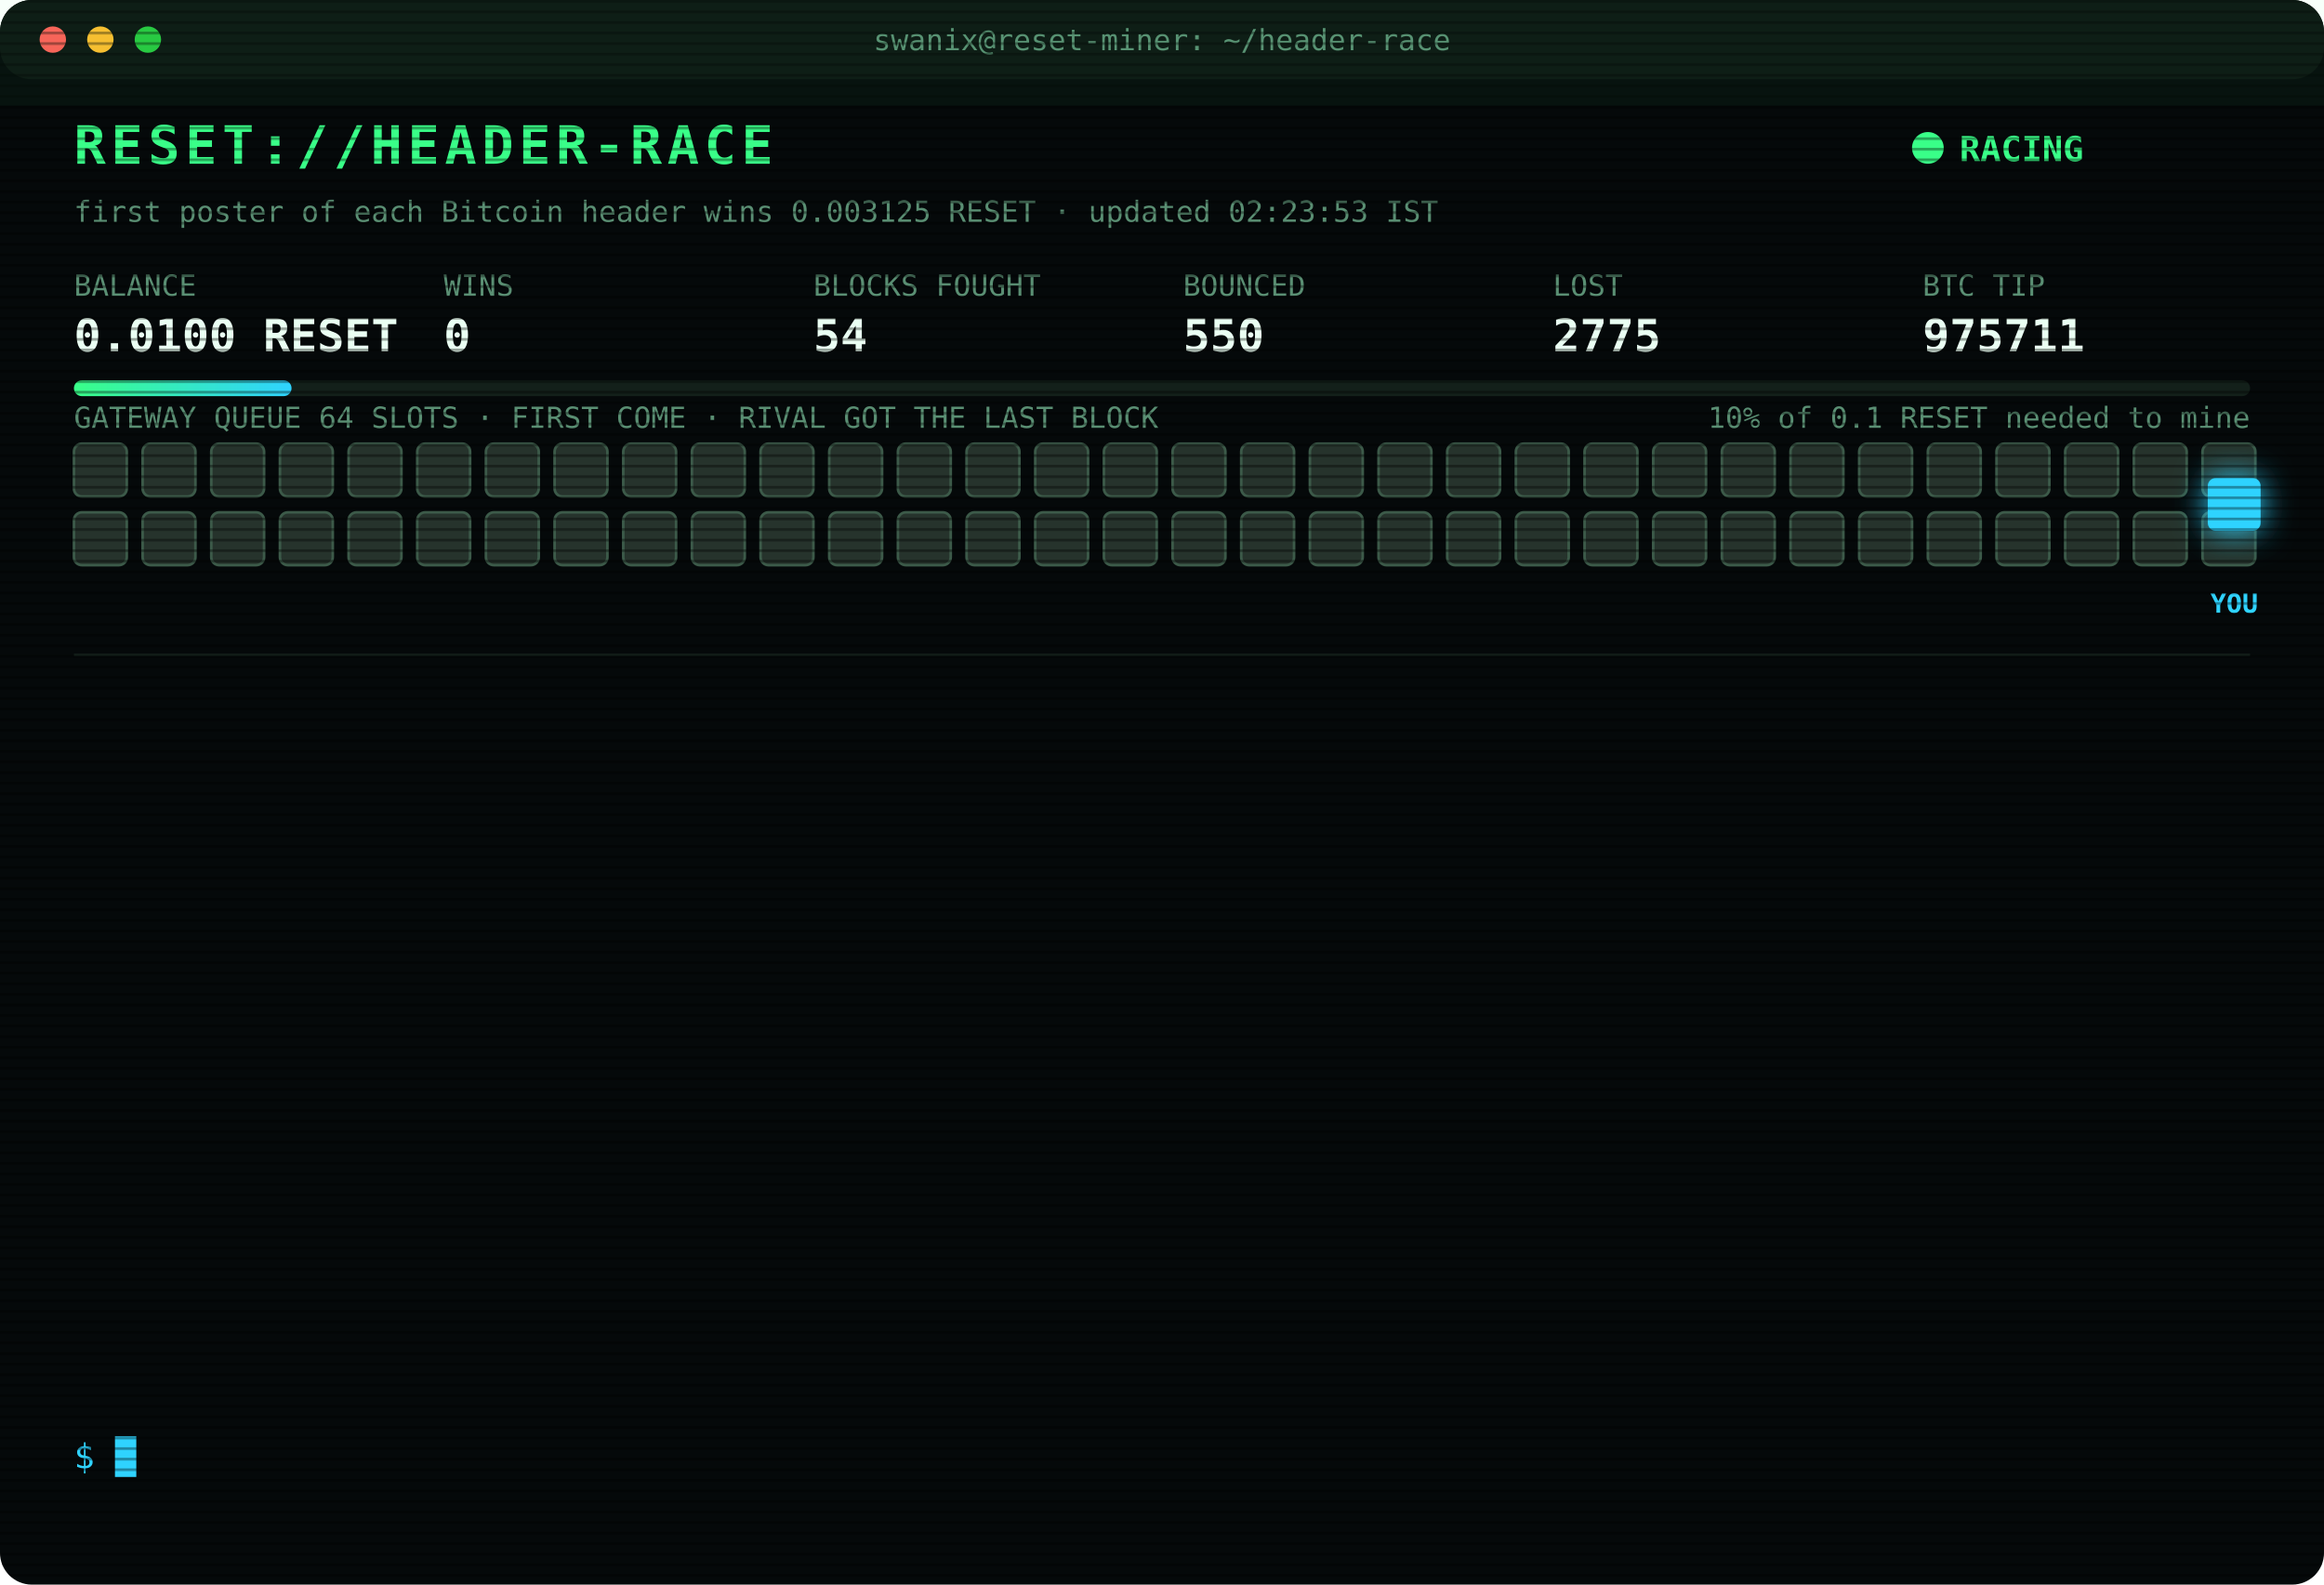
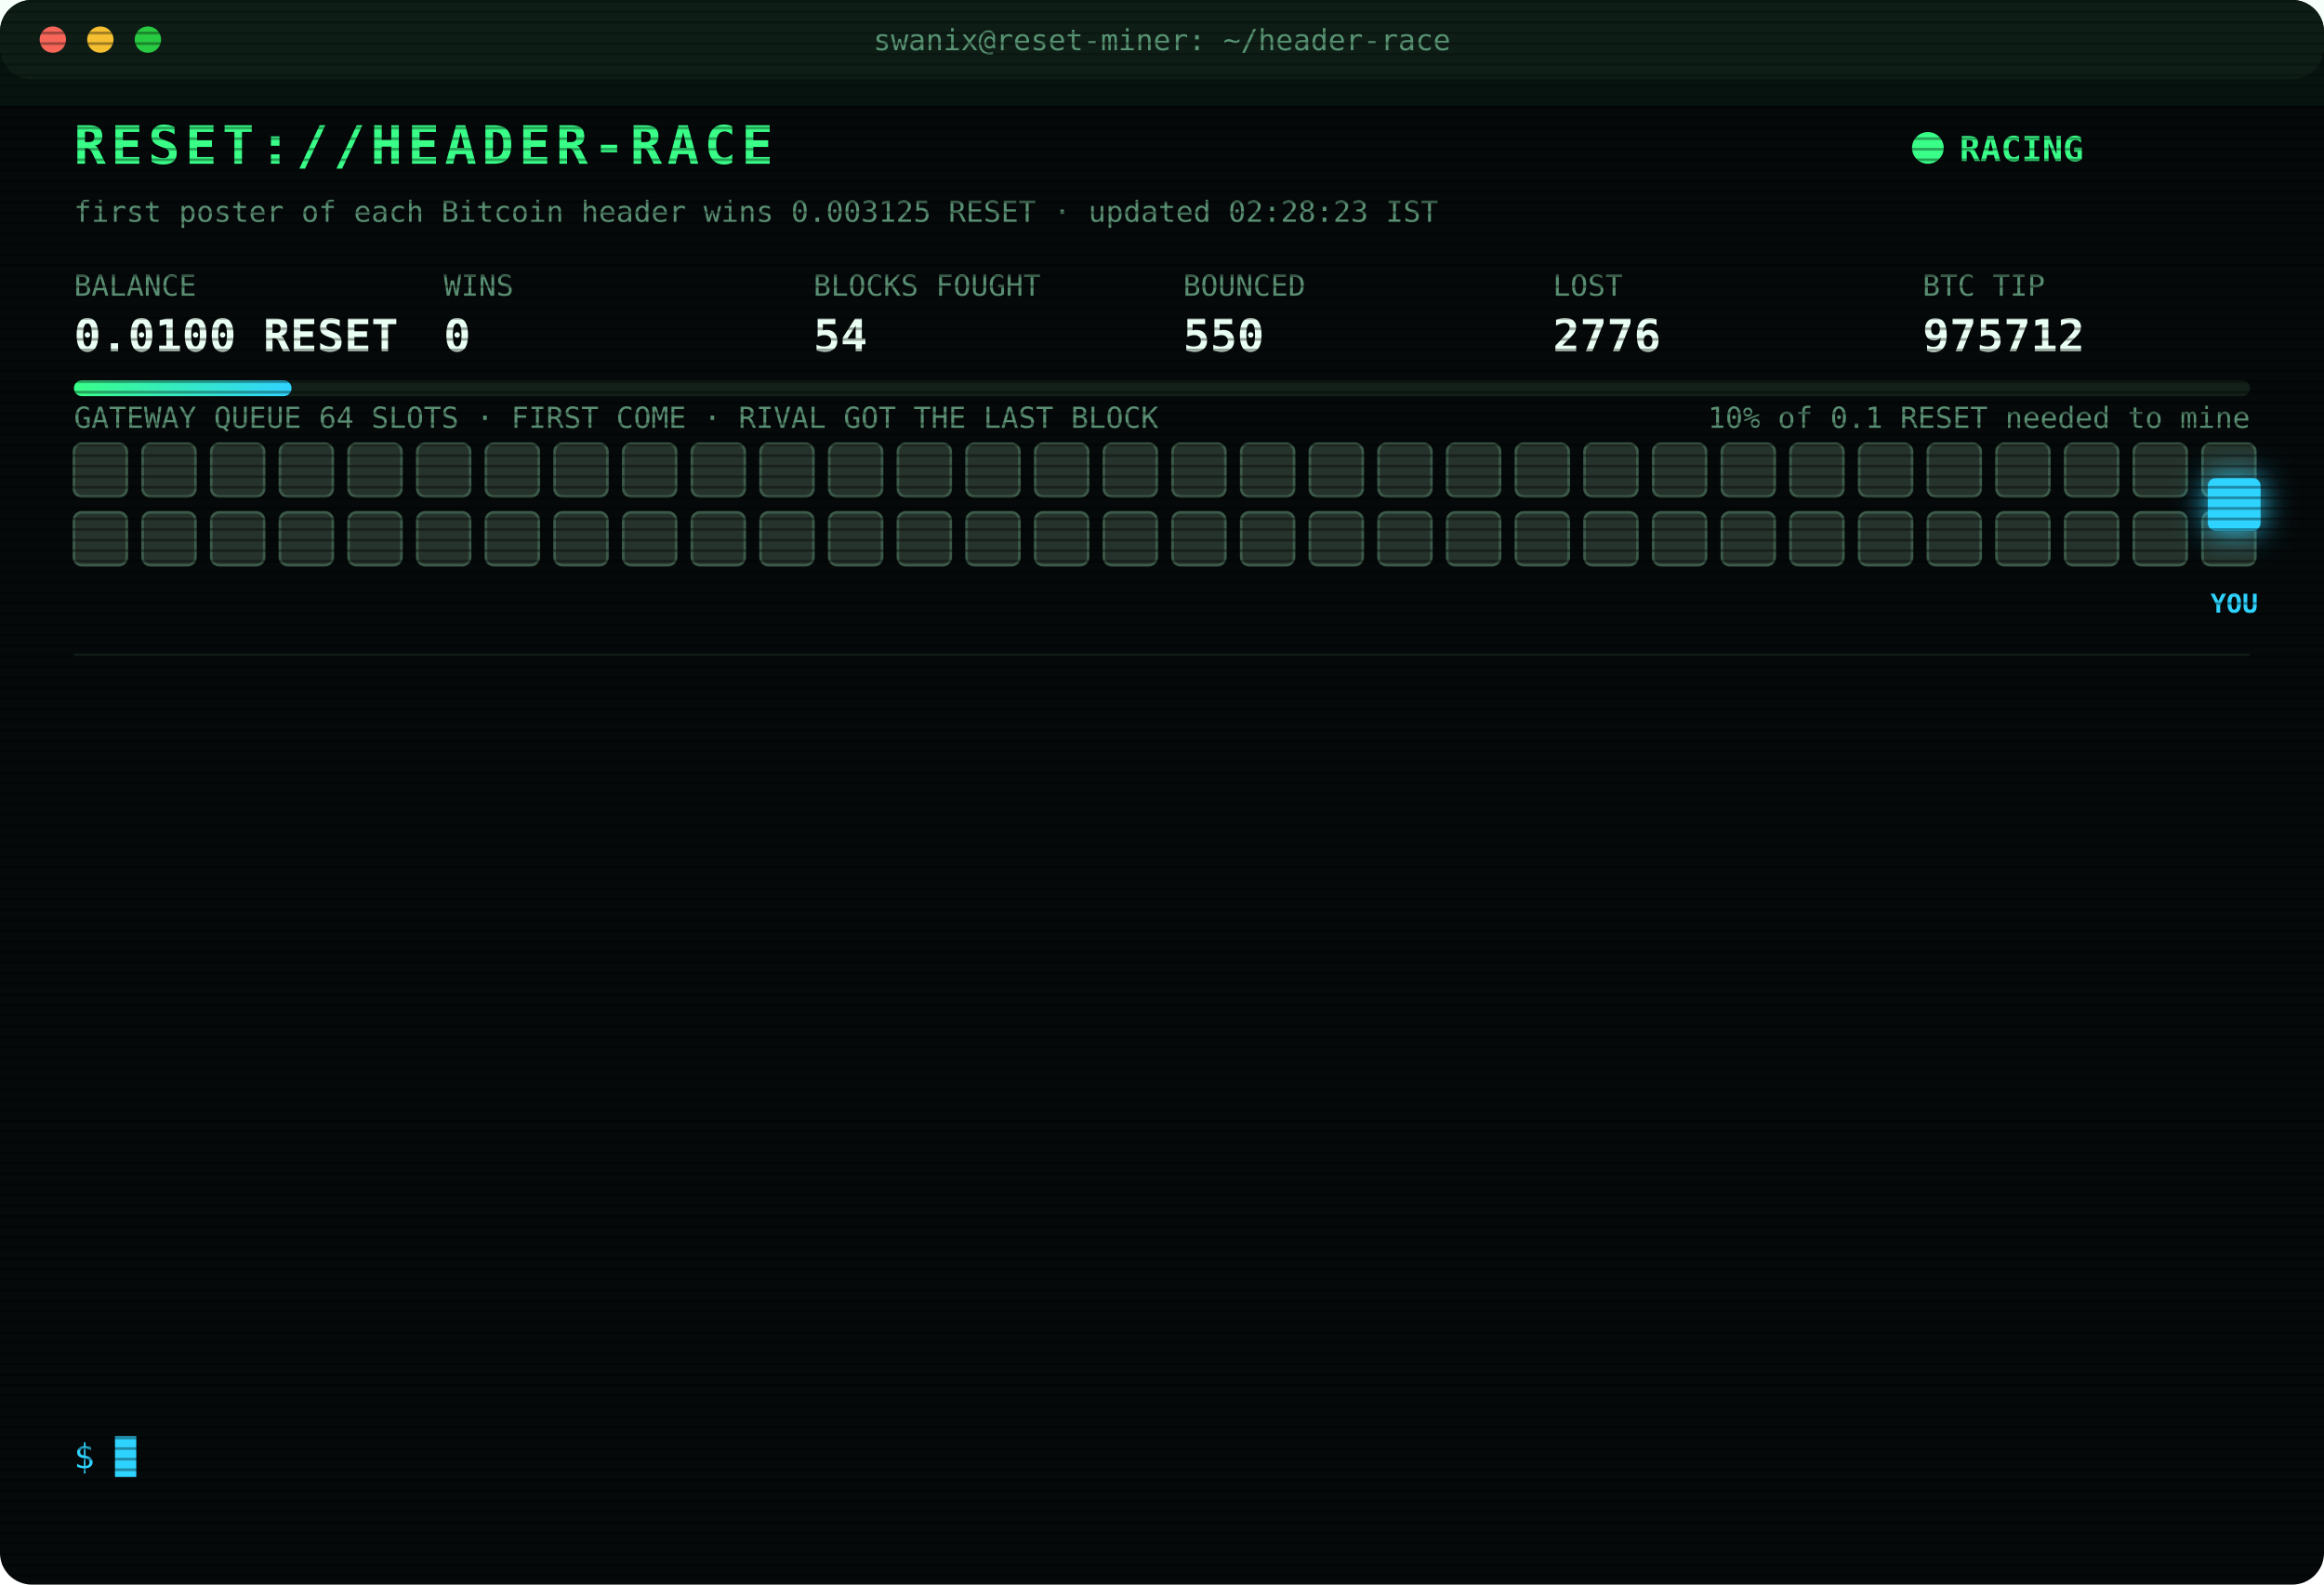
<svg xmlns="http://www.w3.org/2000/svg" width="880" height="600" viewBox="0 0 880 600" font-family="ui-monospace,SFMono-Regular,Menlo,Consolas,monospace">
  <style>
text{font-size:13px;fill:#7CFFB2}
.title{font-size:20px;font-weight:700;fill:#39FF88;letter-spacing:2px;animation:glitch 3s infinite steps(1)}
.sub{fill:#2fd3ff}.k{fill:#5a8f73;font-size:11px}.v{font-size:17px;font-weight:700;fill:#eafff3}
.ts{fill:#3f6b56}.boot{fill:#2fd3ff}.dim{fill:#5a8f73}.bad{fill:#ff4d6d}.warn{fill:#ffd23f}.mag{fill:#ff5cf0}.win{fill:#39FF88;font-weight:700}
.tag{font-size:10px;fill:#2fd3ff;font-weight:700}
.rival{fill:#26332c;stroke:#3c5a49;animation:jam 1.2s infinite alternate}
.idle{fill:#141c18;stroke:#22302a;animation:breathe 4s infinite}
.me{fill:#2fd3ff;filter:drop-shadow(0 0 6px #2fd3ff)}
.hover{animation:nudge 1.1s infinite ease-in-out}.bounce{animation:kick 1.4s infinite}
.ln{opacity:0;animation:in .4s forwards}
.cur{animation:blink 1s infinite steps(1)}
.scan{animation:scan 6s infinite linear}
.led{animation:blink 1.4s infinite}
@keyframes in{from{opacity:0;transform:translateX(-6px)}to{opacity:1;transform:none}}
@keyframes blink{50%{opacity:0}}
@keyframes jam{to{fill:#33463b}}
@keyframes breathe{50%{opacity:.4}}
@keyframes nudge{50%{transform:translateX(-10px)}}
@keyframes kick{0%,100%{transform:none}30%{transform:translateX(-14px)}55%{transform:translateX(10px) translateY(-6px)}}
@keyframes glitch{0%,92%{transform:none}93%{transform:translateX(2px);fill:#ff4d6d}95%{transform:translateX(-2px);fill:#2fd3ff}97%{transform:none}}
@keyframes scan{from{transform:translateY(-40px)}to{transform:translateY(600px)}}
</style>
  <defs>
    <pattern id="sl" width="4" height="4" patternUnits="userSpaceOnUse">
      <rect width="4" height="1" fill="#000" opacity=".35" />
    </pattern>
    <linearGradient id="bar">
      <stop offset="0" stop-color="#39FF88" />
      <stop offset="1" stop-color="#2fd3ff" />
    </linearGradient>
  </defs>
  <rect width="880" height="600" rx="12" fill="#05090a" />
  <rect width="880" height="30" rx="12" fill="#0d1512" />
  <circle cx="20" cy="15" r="5" fill="#ff5f57" />
  <circle cx="38" cy="15" r="5" fill="#febc2e" />
  <circle cx="56" cy="15" r="5" fill="#28c840" />
  <text x="440" y="19" text-anchor="middle" class="k">swanix@reset-miner: ~/header-race</text>
  <text x="28" y="62" class="title">RESET://HEADER-RACE</text>
  <circle class="led" cx="730" cy="56" r="6" fill="#39FF88" />
  <text x="742" y="61" class="win">RACING</text>
-   <text x="28" y="84" class="k">first poster of each Bitcoin header wins 0.003125 RESET · updated 02:23:53 IST</text>
+   <text x="28" y="84" class="k">first poster of each Bitcoin header wins 0.003125 RESET · updated 02:28:23 IST</text>
  <text x="28" y="112" class="k">BALANCE</text>
  <text x="28" y="133" class="v">0.0100 RESET</text>
  <text x="168" y="112" class="k">WINS</text>
  <text x="168" y="133" class="v">0</text>
  <text x="308" y="112" class="k">BLOCKS FOUGHT</text>
  <text x="308" y="133" class="v">54</text>
  <text x="448" y="112" class="k">BOUNCED</text>
  <text x="448" y="133" class="v">550</text>
  <text x="588" y="112" class="k">LOST</text>
-   <text x="588" y="133" class="v">2775</text>
+   <text x="588" y="133" class="v">2776</text>
  <text x="728" y="112" class="k">BTC TIP</text>
-   <text x="728" y="133" class="v">975711</text>
+   <text x="728" y="133" class="v">975712</text>
  <rect x="28" y="144" width="824" height="6" rx="3" fill="#13201a" />
  <rect x="28" y="144" width="82.4" height="6" rx="3" fill="url(#bar)" />
  <text x="852" y="162" text-anchor="end" class="k">10% of 0.1 RESET needed to mine</text>
  <text x="28" y="162" class="k">GATEWAY QUEUE 64 SLOTS · FIRST COME · RIVAL GOT THE LAST BLOCK</text>
  <rect class="rival" x="28" y="168" width="20" height="20" rx="3" style="animation-delay:0.00s" />
  <rect class="rival" x="54" y="168" width="20" height="20" rx="3" style="animation-delay:0.05s" />
  <rect class="rival" x="80" y="168" width="20" height="20" rx="3" style="animation-delay:0.10s" />
  <rect class="rival" x="106" y="168" width="20" height="20" rx="3" style="animation-delay:0.15s" />
  <rect class="rival" x="132" y="168" width="20" height="20" rx="3" style="animation-delay:0.20s" />
  <rect class="rival" x="158" y="168" width="20" height="20" rx="3" style="animation-delay:0.25s" />
  <rect class="rival" x="184" y="168" width="20" height="20" rx="3" style="animation-delay:0.30s" />
  <rect class="rival" x="210" y="168" width="20" height="20" rx="3" style="animation-delay:0.35s" />
  <rect class="rival" x="236" y="168" width="20" height="20" rx="3" style="animation-delay:0.40s" />
  <rect class="rival" x="262" y="168" width="20" height="20" rx="3" style="animation-delay:0.45s" />
  <rect class="rival" x="288" y="168" width="20" height="20" rx="3" style="animation-delay:0.50s" />
  <rect class="rival" x="314" y="168" width="20" height="20" rx="3" style="animation-delay:0.55s" />
  <rect class="rival" x="340" y="168" width="20" height="20" rx="3" style="animation-delay:0.60s" />
  <rect class="rival" x="366" y="168" width="20" height="20" rx="3" style="animation-delay:0.65s" />
  <rect class="rival" x="392" y="168" width="20" height="20" rx="3" style="animation-delay:0.70s" />
  <rect class="rival" x="418" y="168" width="20" height="20" rx="3" style="animation-delay:0.75s" />
  <rect class="rival" x="444" y="168" width="20" height="20" rx="3" style="animation-delay:0.80s" />
  <rect class="rival" x="470" y="168" width="20" height="20" rx="3" style="animation-delay:0.85s" />
  <rect class="rival" x="496" y="168" width="20" height="20" rx="3" style="animation-delay:0.90s" />
  <rect class="rival" x="522" y="168" width="20" height="20" rx="3" style="animation-delay:0.95s" />
  <rect class="rival" x="548" y="168" width="20" height="20" rx="3" style="animation-delay:1.00s" />
  <rect class="rival" x="574" y="168" width="20" height="20" rx="3" style="animation-delay:1.05s" />
  <rect class="rival" x="600" y="168" width="20" height="20" rx="3" style="animation-delay:1.10s" />
  <rect class="rival" x="626" y="168" width="20" height="20" rx="3" style="animation-delay:1.15s" />
  <rect class="rival" x="652" y="168" width="20" height="20" rx="3" style="animation-delay:1.20s" />
  <rect class="rival" x="678" y="168" width="20" height="20" rx="3" style="animation-delay:1.25s" />
  <rect class="rival" x="704" y="168" width="20" height="20" rx="3" style="animation-delay:1.30s" />
  <rect class="rival" x="730" y="168" width="20" height="20" rx="3" style="animation-delay:1.35s" />
  <rect class="rival" x="756" y="168" width="20" height="20" rx="3" style="animation-delay:1.40s" />
  <rect class="rival" x="782" y="168" width="20" height="20" rx="3" style="animation-delay:1.45s" />
  <rect class="rival" x="808" y="168" width="20" height="20" rx="3" style="animation-delay:1.50s" />
  <rect class="rival" x="834" y="168" width="20" height="20" rx="3" style="animation-delay:1.55s" />
  <rect class="rival" x="28" y="194" width="20" height="20" rx="3" style="animation-delay:1.60s" />
  <rect class="rival" x="54" y="194" width="20" height="20" rx="3" style="animation-delay:1.65s" />
  <rect class="rival" x="80" y="194" width="20" height="20" rx="3" style="animation-delay:1.70s" />
  <rect class="rival" x="106" y="194" width="20" height="20" rx="3" style="animation-delay:1.75s" />
  <rect class="rival" x="132" y="194" width="20" height="20" rx="3" style="animation-delay:1.80s" />
  <rect class="rival" x="158" y="194" width="20" height="20" rx="3" style="animation-delay:1.85s" />
  <rect class="rival" x="184" y="194" width="20" height="20" rx="3" style="animation-delay:1.90s" />
  <rect class="rival" x="210" y="194" width="20" height="20" rx="3" style="animation-delay:1.95s" />
  <rect class="rival" x="236" y="194" width="20" height="20" rx="3" style="animation-delay:2.00s" />
  <rect class="rival" x="262" y="194" width="20" height="20" rx="3" style="animation-delay:2.05s" />
  <rect class="rival" x="288" y="194" width="20" height="20" rx="3" style="animation-delay:2.10s" />
  <rect class="rival" x="314" y="194" width="20" height="20" rx="3" style="animation-delay:2.15s" />
  <rect class="rival" x="340" y="194" width="20" height="20" rx="3" style="animation-delay:2.20s" />
  <rect class="rival" x="366" y="194" width="20" height="20" rx="3" style="animation-delay:2.25s" />
  <rect class="rival" x="392" y="194" width="20" height="20" rx="3" style="animation-delay:2.30s" />
  <rect class="rival" x="418" y="194" width="20" height="20" rx="3" style="animation-delay:2.35s" />
  <rect class="rival" x="444" y="194" width="20" height="20" rx="3" style="animation-delay:2.40s" />
  <rect class="rival" x="470" y="194" width="20" height="20" rx="3" style="animation-delay:2.45s" />
  <rect class="rival" x="496" y="194" width="20" height="20" rx="3" style="animation-delay:2.50s" />
  <rect class="rival" x="522" y="194" width="20" height="20" rx="3" style="animation-delay:2.55s" />
  <rect class="rival" x="548" y="194" width="20" height="20" rx="3" style="animation-delay:2.60s" />
  <rect class="rival" x="574" y="194" width="20" height="20" rx="3" style="animation-delay:2.65s" />
  <rect class="rival" x="600" y="194" width="20" height="20" rx="3" style="animation-delay:2.70s" />
  <rect class="rival" x="626" y="194" width="20" height="20" rx="3" style="animation-delay:2.75s" />
  <rect class="rival" x="652" y="194" width="20" height="20" rx="3" style="animation-delay:2.80s" />
  <rect class="rival" x="678" y="194" width="20" height="20" rx="3" style="animation-delay:2.85s" />
  <rect class="rival" x="704" y="194" width="20" height="20" rx="3" style="animation-delay:2.90s" />
  <rect class="rival" x="730" y="194" width="20" height="20" rx="3" style="animation-delay:2.95s" />
  <rect class="rival" x="756" y="194" width="20" height="20" rx="3" style="animation-delay:3.00s" />
  <rect class="rival" x="782" y="194" width="20" height="20" rx="3" style="animation-delay:3.05s" />
  <rect class="rival" x="808" y="194" width="20" height="20" rx="3" style="animation-delay:3.10s" />
  <rect class="rival" x="834" y="194" width="20" height="20" rx="3" style="animation-delay:3.15s" />
  <g class="hover">
    <rect class="me" x="836" y="181" width="20" height="20" rx="3" />
    <text class="tag" x="846" y="232" text-anchor="middle">YOU</text>
  </g>
  <line x1="28" x2="852" y1="248" y2="248" stroke="#13201a" />
  <g class="ln" style="animation-delay:0.40s">
-     <text x="28" y="270" class="ts">23:12:21</text>
-     <text x="104" y="270" class="bad">[LOST] #975697 taken by a rival miner</text>
+     <text x="28" y="270" class="ts">23:40:46</text>
+     <text x="104" y="270" class="dim">[STINT END] calls 740 · wins 0</text>
  </g>
  <g class="ln" style="animation-delay:0.65s">
-     <text x="28" y="292" class="ts">23:40:46</text>
-     <text x="104" y="292" class="dim">[STINT END] calls 740 · wins 0</text>
+     <text x="28" y="292" class="ts">23:45:26</text>
+     <text x="104" y="292" class="boot">[BOOT] racer v3 online · 3 feeds · stint 340m</text>
  </g>
  <g class="ln" style="animation-delay:0.90s">
-     <text x="28" y="314" class="ts">23:45:26</text>
-     <text x="104" y="314" class="boot">[BOOT] racer v3 online · 3 feeds · stint 340m</text>
+     <text x="28" y="314" class="ts">00:01:11</text>
+     <text x="104" y="314" class="bad">[LOST] #975701 taken by a rival miner</text>
  </g>
  <g class="ln" style="animation-delay:1.15s">
-     <text x="28" y="336" class="ts">00:01:11</text>
-     <text x="104" y="336" class="bad">[LOST] #975701 taken by a rival miner</text>
+     <text x="28" y="336" class="ts">00:20:40</text>
+     <text x="104" y="336" class="bad">[LOST] #975703 taken by a rival miner</text>
  </g>
  <g class="ln" style="animation-delay:1.40s">
-     <text x="28" y="358" class="ts">00:20:40</text>
-     <text x="104" y="358" class="bad">[LOST] #975703 taken by a rival miner</text>
+     <text x="28" y="358" class="ts">01:06:17</text>
+     <text x="104" y="358" class="bad">[LOST] #975704 taken by a rival miner</text>
  </g>
  <g class="ln" style="animation-delay:1.65s">
-     <text x="28" y="380" class="ts">01:06:17</text>
-     <text x="104" y="380" class="bad">[LOST] #975704 taken by a rival miner</text>
+     <text x="28" y="380" class="ts">01:14:24</text>
+     <text x="104" y="380" class="bad">[LOST] #975705 taken by a rival miner</text>
  </g>
  <g class="ln" style="animation-delay:1.90s">
-     <text x="28" y="402" class="ts">01:14:24</text>
-     <text x="104" y="402" class="bad">[LOST] #975705 taken by a rival miner</text>
+     <text x="28" y="402" class="ts">01:35:23</text>
+     <text x="104" y="402" class="bad">[LOST] #975706 taken by a rival miner</text>
  </g>
  <g class="ln" style="animation-delay:2.15s">
-     <text x="28" y="424" class="ts">01:35:23</text>
-     <text x="104" y="424" class="bad">[LOST] #975706 taken by a rival miner</text>
+     <text x="28" y="424" class="ts">01:44:02</text>
+     <text x="104" y="424" class="bad">[LOST] #975707 taken by a rival miner</text>
  </g>
  <g class="ln" style="animation-delay:2.40s">
-     <text x="28" y="446" class="ts">01:44:02</text>
-     <text x="104" y="446" class="bad">[LOST] #975707 taken by a rival miner</text>
+     <text x="28" y="446" class="ts">01:48:34</text>
+     <text x="104" y="446" class="bad">[LOST] #975708 taken by a rival miner</text>
  </g>
  <g class="ln" style="animation-delay:2.65s">
-     <text x="28" y="468" class="ts">01:48:34</text>
-     <text x="104" y="468" class="bad">[LOST] #975708 taken by a rival miner</text>
+     <text x="28" y="468" class="ts">02:02:42</text>
+     <text x="104" y="468" class="bad">[LOST] #975709 taken by a rival miner</text>
  </g>
  <g class="ln" style="animation-delay:2.90s">
-     <text x="28" y="490" class="ts">02:02:42</text>
-     <text x="104" y="490" class="bad">[LOST] #975709 taken by a rival miner</text>
+     <text x="28" y="490" class="ts">02:16:37</text>
+     <text x="104" y="490" class="bad">[LOST] #975710 taken by a rival miner</text>
  </g>
  <g class="ln" style="animation-delay:3.15s">
-     <text x="28" y="512" class="ts">02:16:37</text>
-     <text x="104" y="512" class="bad">[LOST] #975710 taken by a rival miner</text>
+     <text x="28" y="512" class="ts">02:23:53</text>
+     <text x="104" y="512" class="bad">[LOST] #975711 taken by a rival miner</text>
  </g>
  <g class="ln" style="animation-delay:3.40s">
-     <text x="28" y="534" class="ts">02:23:53</text>
-     <text x="104" y="534" class="bad">[LOST] #975711 taken by a rival miner</text>
+     <text x="28" y="534" class="ts">02:28:23</text>
+     <text x="104" y="534" class="bad">[LOST] #975712 taken by a rival miner</text>
  </g>
  <text x="28" y="556" class="sub">$ <tspan class="cur">█</tspan>
  </text>
  <rect width="880" height="600" rx="12" fill="url(#sl)" pointer-events="none" />
  <rect class="scan" width="880" height="40" fill="#39FF88" opacity=".04" />
</svg>
